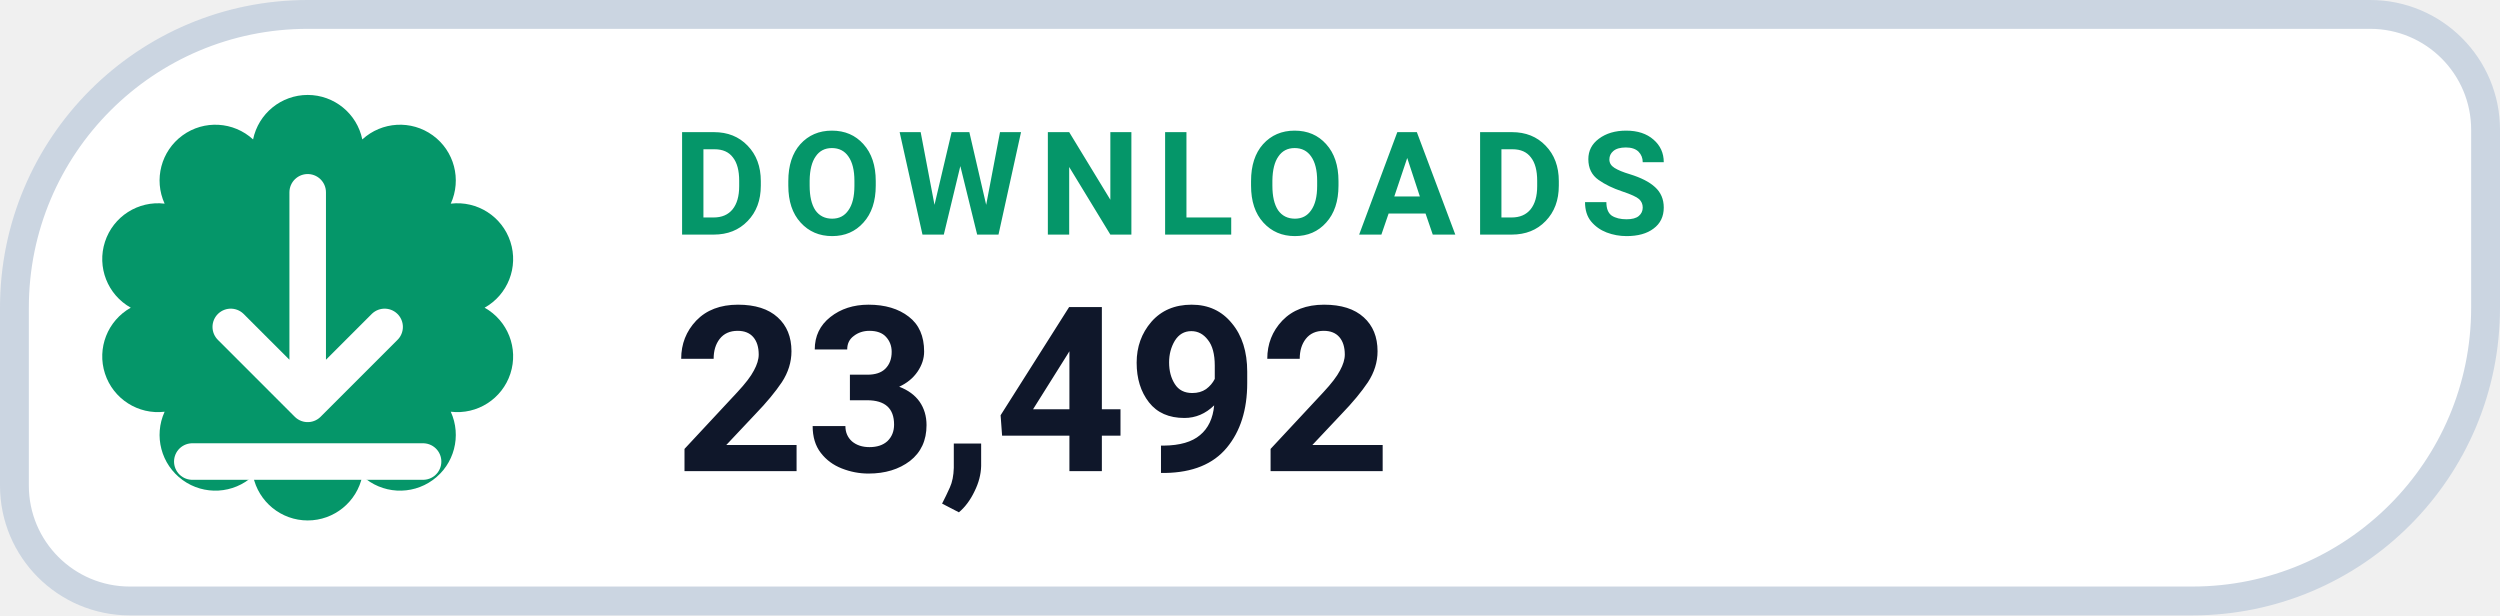
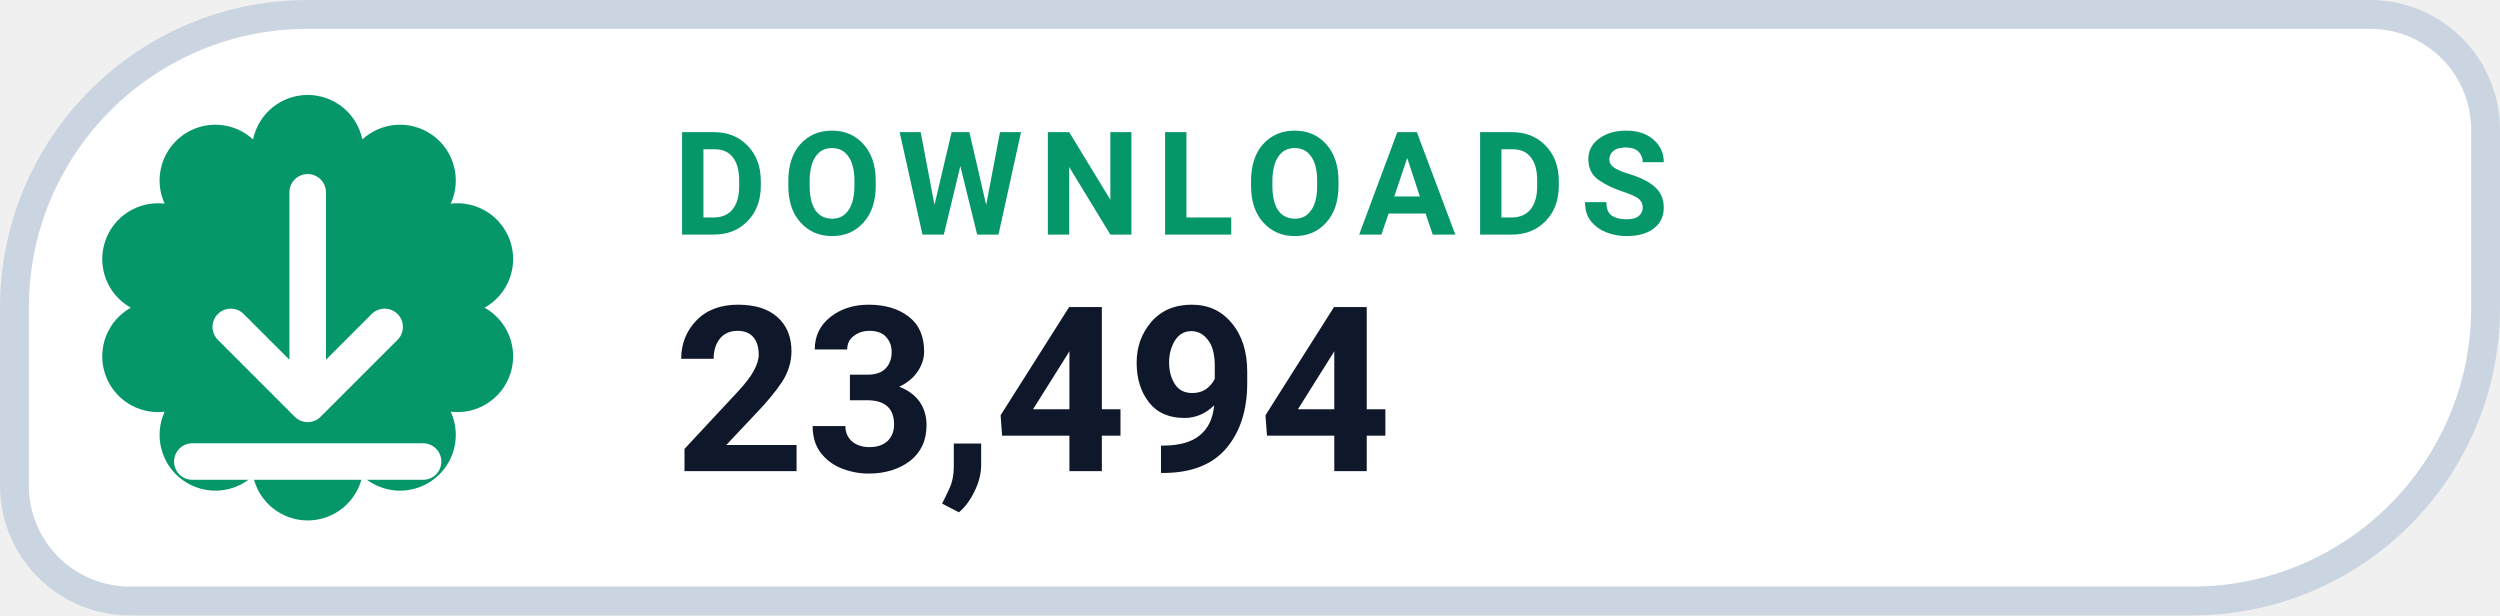
- <svg xmlns="http://www.w3.org/2000/svg" width="130" height="32" viewBox="0 0 130 32" role="img" aria-label="DOWNLOADS 23,492">
+ <svg xmlns="http://www.w3.org/2000/svg" width="130" height="32" viewBox="0 0 130 32" role="img" aria-label="DOWNLOADS 23,494">
  <path d="M 16.00 0.75 H 123.25 A 6.00 6.00 0 0 1 129.25 6.75 V 16.00 A 15.25 15.25 0 0 1 114.00 31.25 H 6.75 A 6.00 6.00 0 0 1 0.75 25.25 V 16.00 A 15.25 15.25 0 0 1 16.00 0.75 Z" fill="#FFFFFF" stroke="#CBD5E1" stroke-width="1.5" />
  <path d="M 13.16 7.25 A 2.90 2.90 0 0 1 18.84 7.25 A 2.90 2.90 0 0 1 23.44 10.59 A 2.90 2.90 0 0 1 25.20 16.00 A 2.90 2.90 0 0 1 23.44 21.41 A 2.90 2.90 0 0 1 18.84 24.75 A 2.90 2.90 0 0 1 13.16 24.75 A 2.90 2.90 0 0 1 8.56 21.41 A 2.90 2.90 0 0 1 6.80 16.00 A 2.90 2.90 0 0 1 8.56 10.59 A 2.90 2.90 0 0 1 13.16 7.25 Z" fill="#059669" />
  <g transform="translate(16 16)" style="color:#FFFFFF;">
    <path d="M0 -6 v11 m0 0 l4 -4 m-4 4 l-4 -4 M-6 8 h12" fill="none" stroke="currentColor" stroke-width="1.9" stroke-linecap="round" stroke-linejoin="round" />
  </g>
  <text x="35" y="12.2" fill="#059669" font-family="-apple-system,BlinkMacSystemFont,'Segoe UI',Roboto,Helvetica,Arial,sans-serif" font-size="7.5" font-weight="700" letter-spacing=".8">DOWNLOADS</text>
-   <text x="35" y="24.5" fill="#0F172A" font-family="-apple-system,BlinkMacSystemFont,'Segoe UI',Roboto,Helvetica,Arial,sans-serif" font-size="12" font-weight="750">23,492</text>
+   <text x="35" y="24.5" fill="#0F172A" font-family="-apple-system,BlinkMacSystemFont,'Segoe UI',Roboto,Helvetica,Arial,sans-serif" font-size="12" font-weight="750">23,494</text>
</svg>
